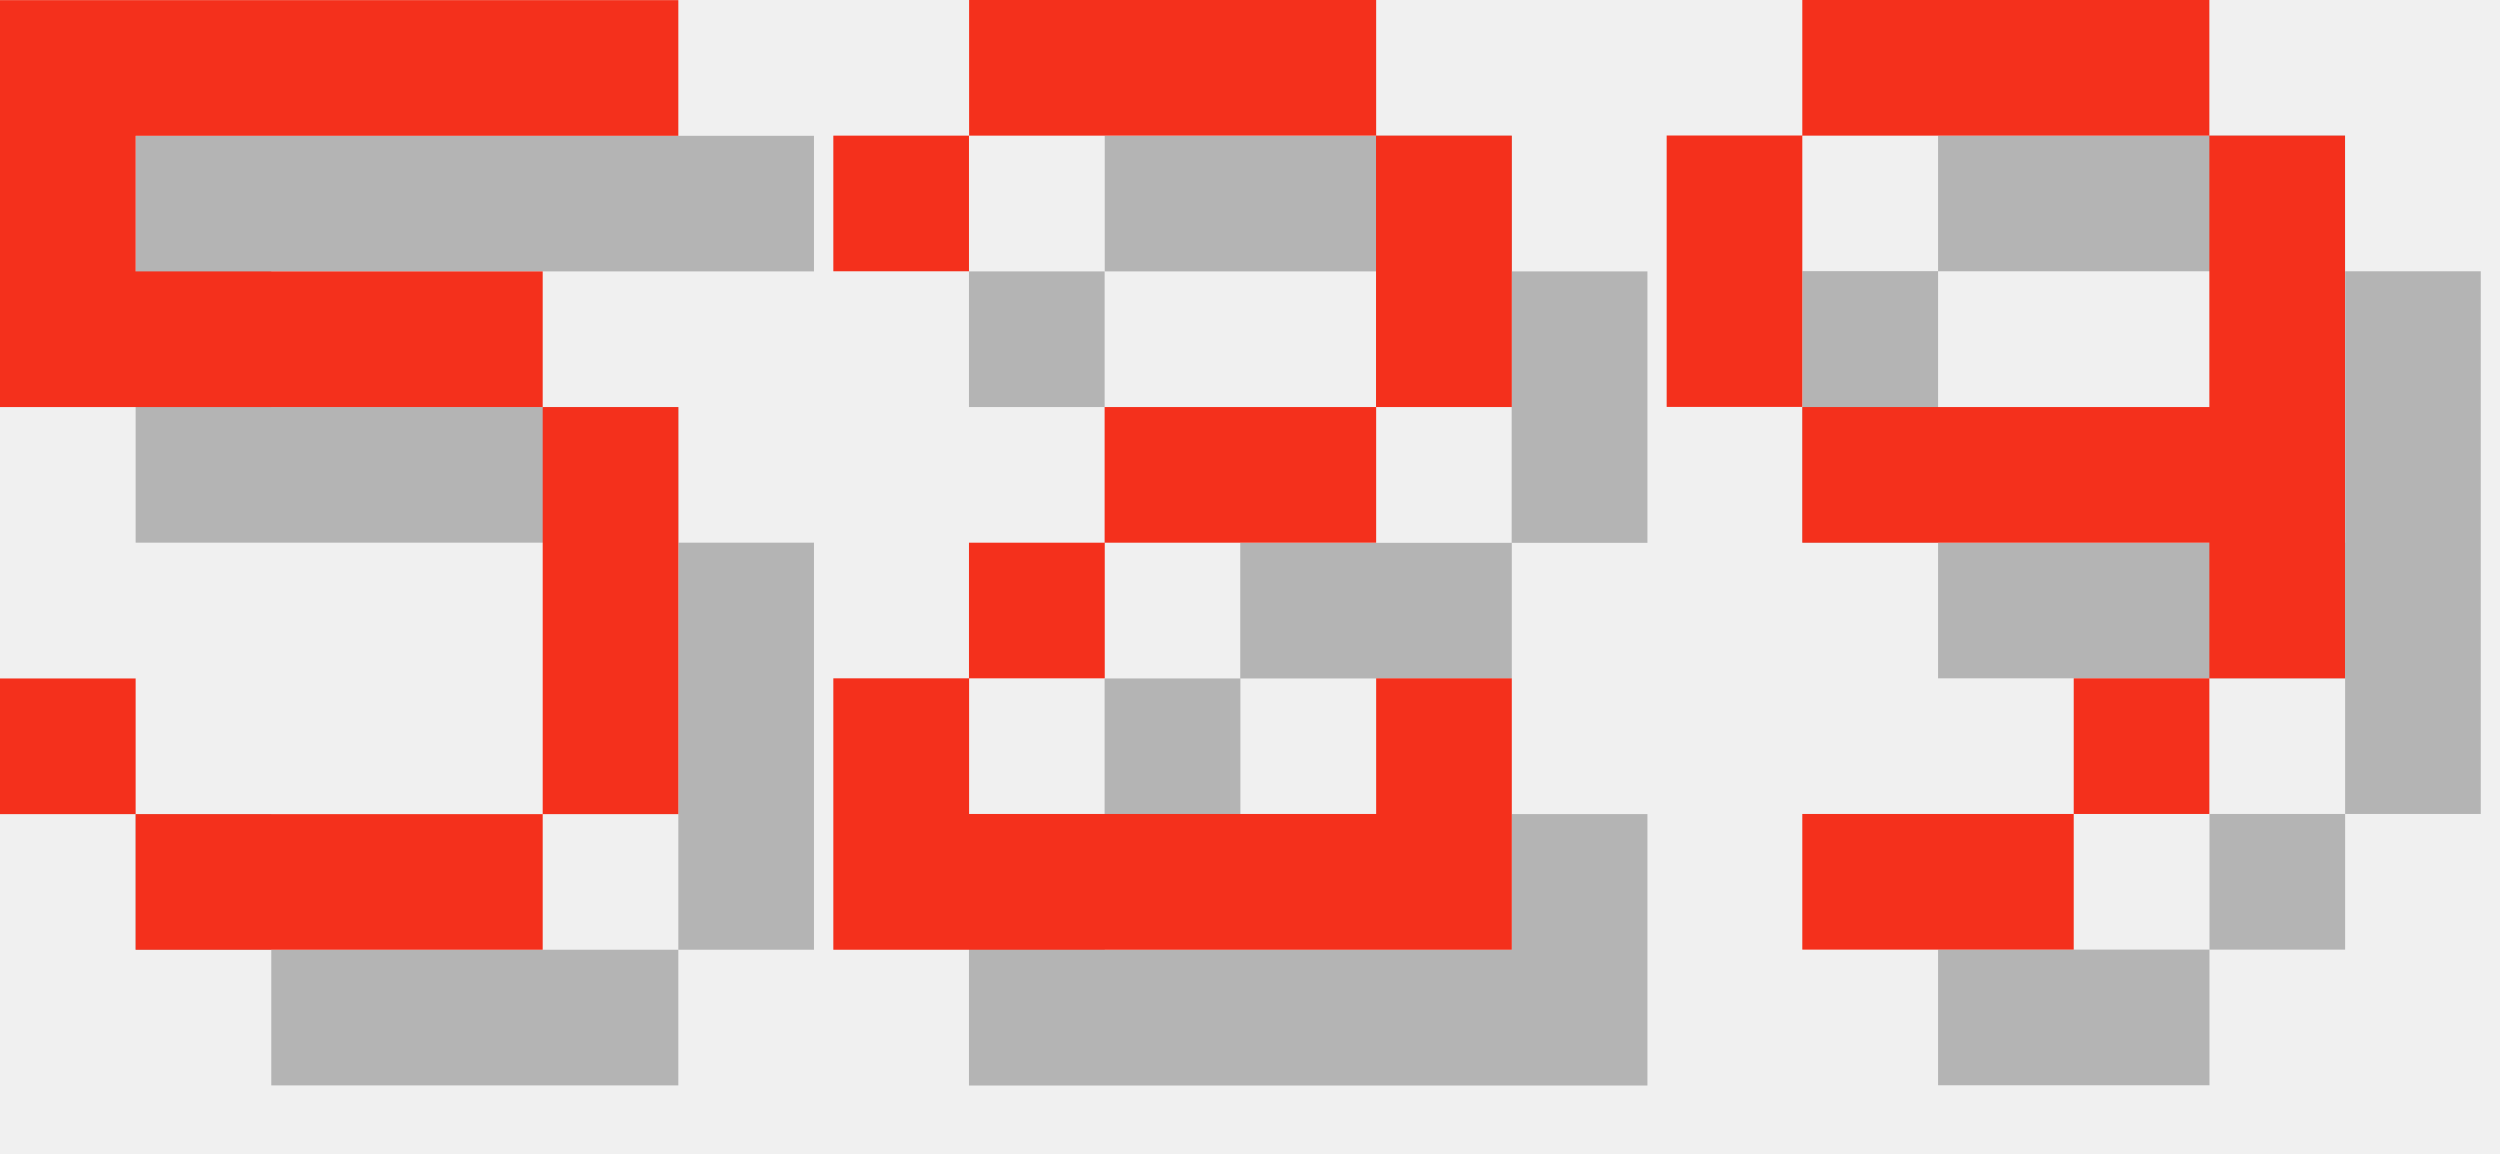
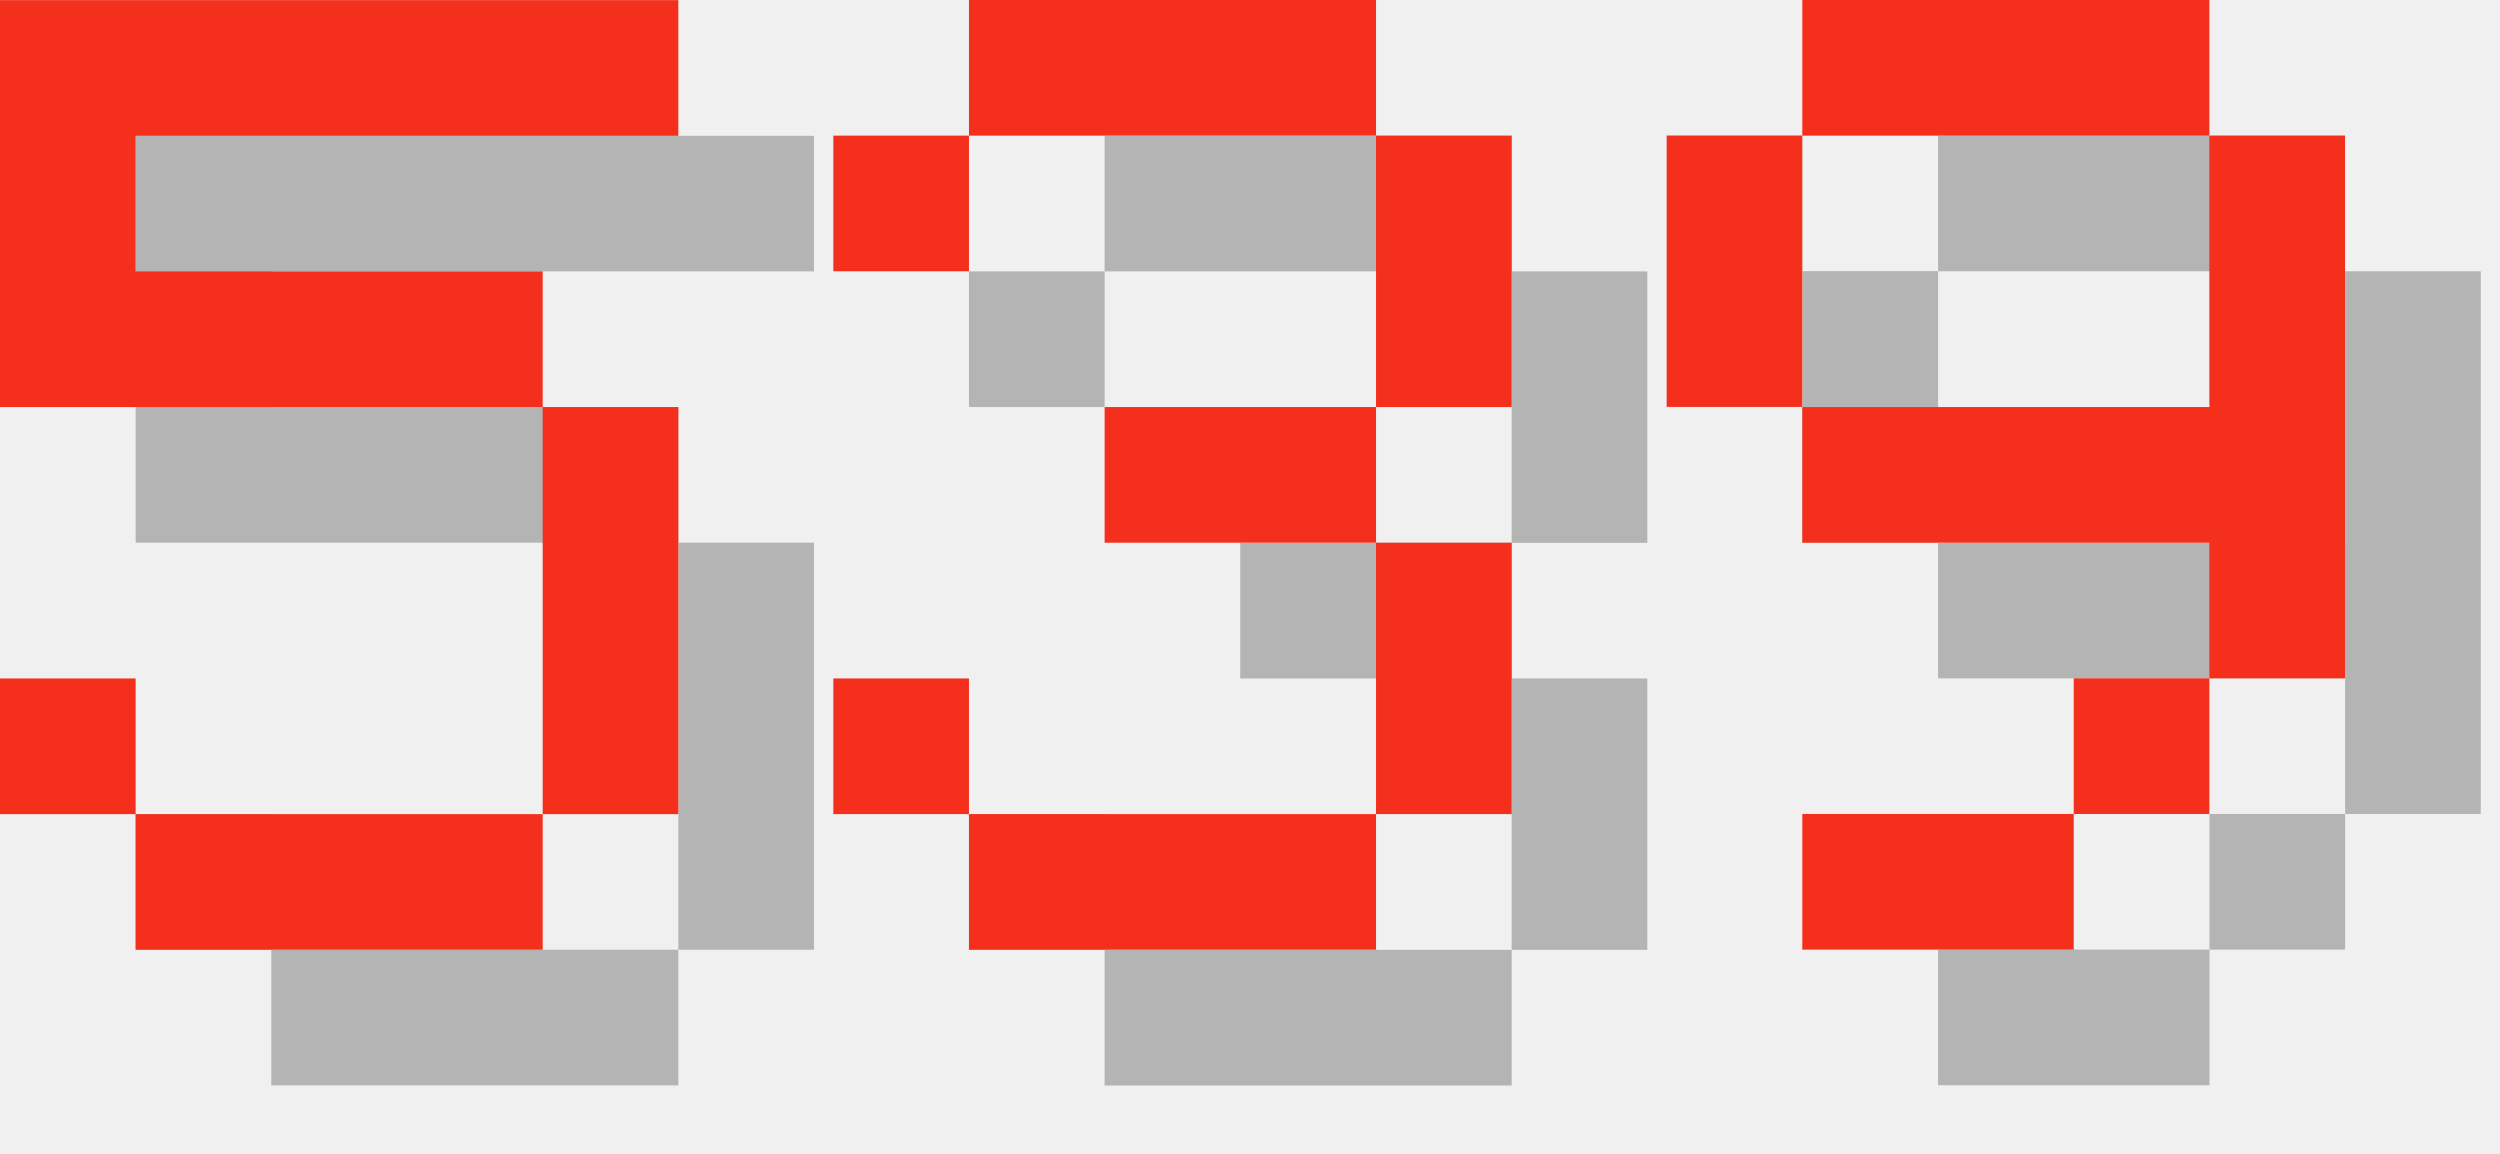
<svg xmlns="http://www.w3.org/2000/svg" version="1.1" width="78.0" height="36">
  <style>
        .text-foreground {
            fill: #F4301C;
        }
        .text-shadow {
            fill: #000000;
            fill-opacity: 0.25;
        }
    </style>
  <g class="digit" id="digit_5" transform="translate(0.0, 0), scale(4)">
    <path id="digit_5_shadow" class="text-shadow" d="m1.058 1.058v3.175h4.233v3.175h-3.175v-1.058h-1.058v1.058h1.058v1.058h3.175v-1.058h1.058v-3.175h-1.058v-1.058h-3.175v-1.058h4.233v-1.058h-5.292z" fill-opacity=".5" style="paint-order:stroke fill markers" />
    <path id="digit_5_fg" class="text-foreground" d="m0 0v3.175h4.233v3.175h-3.175v-1.058h-1.058v1.058h1.058v1.058h3.175v-1.058h1.058v-3.175h-1.058v-1.058h-3.175v-1.058h4.233v-1.058h-5.292z" fill="#fff" style="paint-order:stroke fill markers" />
  </g>
-   <g class="digit" id="digit_2" transform="translate(26.0, 0), scale(4)">
-     <path id="digit_2_shadow" class="text-shadow" d="m1.058 2.117v1.058h1.058v-1.058h3.175v2.117h-2.117v1.058h-1.058v1.058h-1.058v2.117h5.292v-2.117h-1.058v1.058h-3.175v-1.058h1.058v-1.058h2.117v-1.058h1.058v-2.117h-1.058v-1.058h-3.175v1.058h-1.058z" fill-opacity=".5" style="paint-order:stroke fill markers" />
-     <path id="digit_2_fg" class="text-foreground" d="m0 1.058v1.058h1.058v-1.058h3.175v2.117h-2.117v1.058h-1.058v1.058h-1.058v2.117h5.292v-2.117h-1.058v1.058h-3.175v-1.058h1.058v-1.058h2.117v-1.058h1.058v-2.117h-1.058v-1.058h-3.175v1.058h-1.058z" fill="#fff" style="paint-order:stroke fill markers" />
+   <g class="digit" id="digit_3" transform="translate(26.0, 0), scale(4)">
+     <path id="digit_3_shadow" class="text-shadow" d="m1.058 2.117v1.058h1.058v-1.058h3.175v2.117h-2.117v1.058h2.117v2.117h-3.175v-1.058h-1.058v1.058h1.058v1.058h3.175v-1.058h1.058v-2.117h-1.058v-1.058h1.058v-2.117h-1.058v-1.058h-3.175v1.058h-1.058z" fill-opacity=".5" style="paint-order:stroke fill markers" />
+     <path id="digit_3_fg" class="text-foreground" d="m0 1.058v1.058h1.058v-1.058h3.175v2.117h-2.117v1.058h2.117v2.117h-3.175v-1.058h-1.058v1.058h1.058v1.058h3.175v-1.058h1.058v-2.117h-1.058v-1.058h1.058v-2.117h-1.058v-1.058h-3.175v1.058h-1.058z" fill="#fff" style="paint-order:stroke fill markers" />
  </g>
  <g class="digit" id="digit_9" transform="translate(52.0, 0), scale(4)">
    <path id="digit_9_shadow" class="text-shadow" d="m2.117 1.058v1.058h3.175v-1.058h-3.175zm3.175 1.058v2.117h-3.175v1.058h3.175v1.058h1.058v-4.233h-1.058zm0 4.233h-1.058v1.058h1.058v-1.058zm-1.058 1.058h-2.117v1.058h2.117v-1.058zm-2.117-3.175v-2.117h-1.058v2.117h1.058z" fill-opacity=".5" style="paint-order:stroke fill markers" />
    <path id="digit_9_fg" class="text-foreground" d="m1.058 0v1.058h3.175v-1.058h-3.175zm3.175 1.058v2.117h-3.175v1.058h3.175v1.058h1.058v-4.233h-1.058zm0 4.233h-1.058v1.058h1.058v-1.058zm-1.058 1.058h-2.117v1.058h2.117v-1.058zm-2.117-3.175v-2.117h-1.058v2.117h1.058z" fill="#fff" style="paint-order:stroke fill markers" />
  </g>
</svg>
